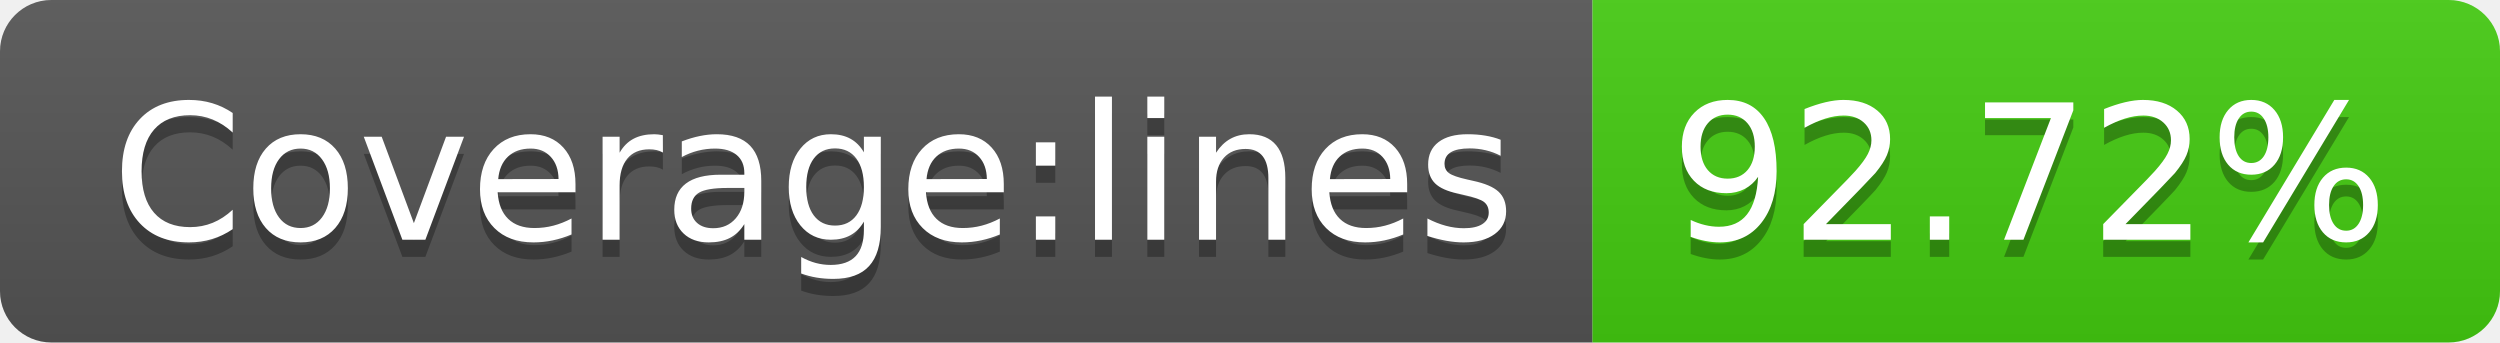
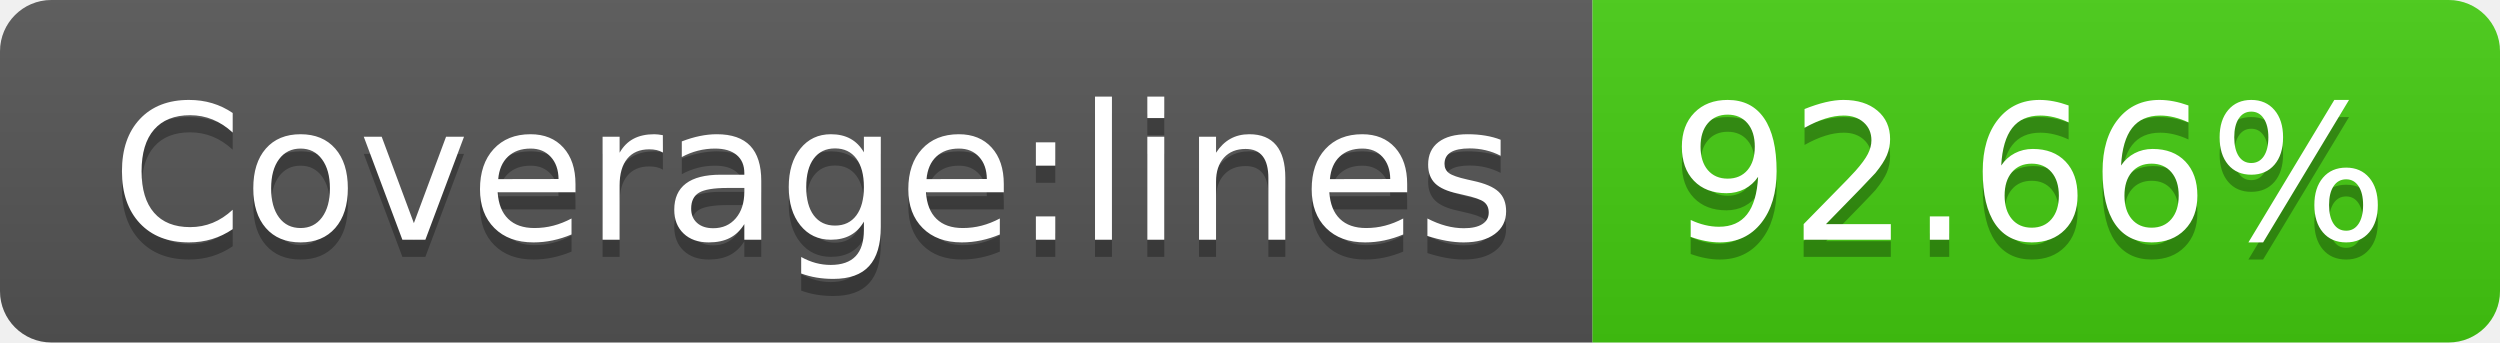
- <svg xmlns="http://www.w3.org/2000/svg" width="146" height="20" role="img" aria-label="Coverage:lines: 92.72%">
+ <svg xmlns="http://www.w3.org/2000/svg" width="146" height="20" role="img" aria-label="Coverage:lines: 92.66%">
  <linearGradient id="s" x2="0" y2="100%">
    <stop offset="0" stop-color="#bbb" stop-opacity=".1" />
    <stop offset="1" stop-opacity=".1" />
  </linearGradient>
  <clipPath id="r">
    <rect width="146" height="20" rx="3" fill="#fff" />
  </clipPath>
  <g clip-path="url(#r)">
    <rect width="93" height="20" fill="#555" />
    <rect x="93" width="53" height="20" fill="#4c1" />
    <rect width="146" height="20" fill="url(#s)" />
  </g>
  <g fill="#fff" text-anchor="middle" font-family="Verdana,Geneva,DejaVu Sans,sans-serif" text-rendering="geometricPrecision" font-size="110">
    <text aria-hidden="true" x="475" y="150" fill="#010101" fill-opacity=".3" transform="scale(.1)" textLength="830">Coverage:lines</text>
    <text x="475" y="140" transform="scale(.1)" fill="#fff" textLength="830">Coverage:lines</text>
-     <text aria-hidden="true" x="1185" y="150" fill="#010101" fill-opacity=".3" transform="scale(.1)" textLength="430">92.72%</text>
-     <text x="1185" y="140" transform="scale(.1)" fill="#fff" textLength="430">92.72%</text>
+     <text aria-hidden="true" x="1185" y="150" fill="#010101" fill-opacity=".3" transform="scale(.1)" textLength="430">92.66%</text>
+     <text x="1185" y="140" transform="scale(.1)" fill="#fff" textLength="430">92.66%</text>
  </g>
</svg>
